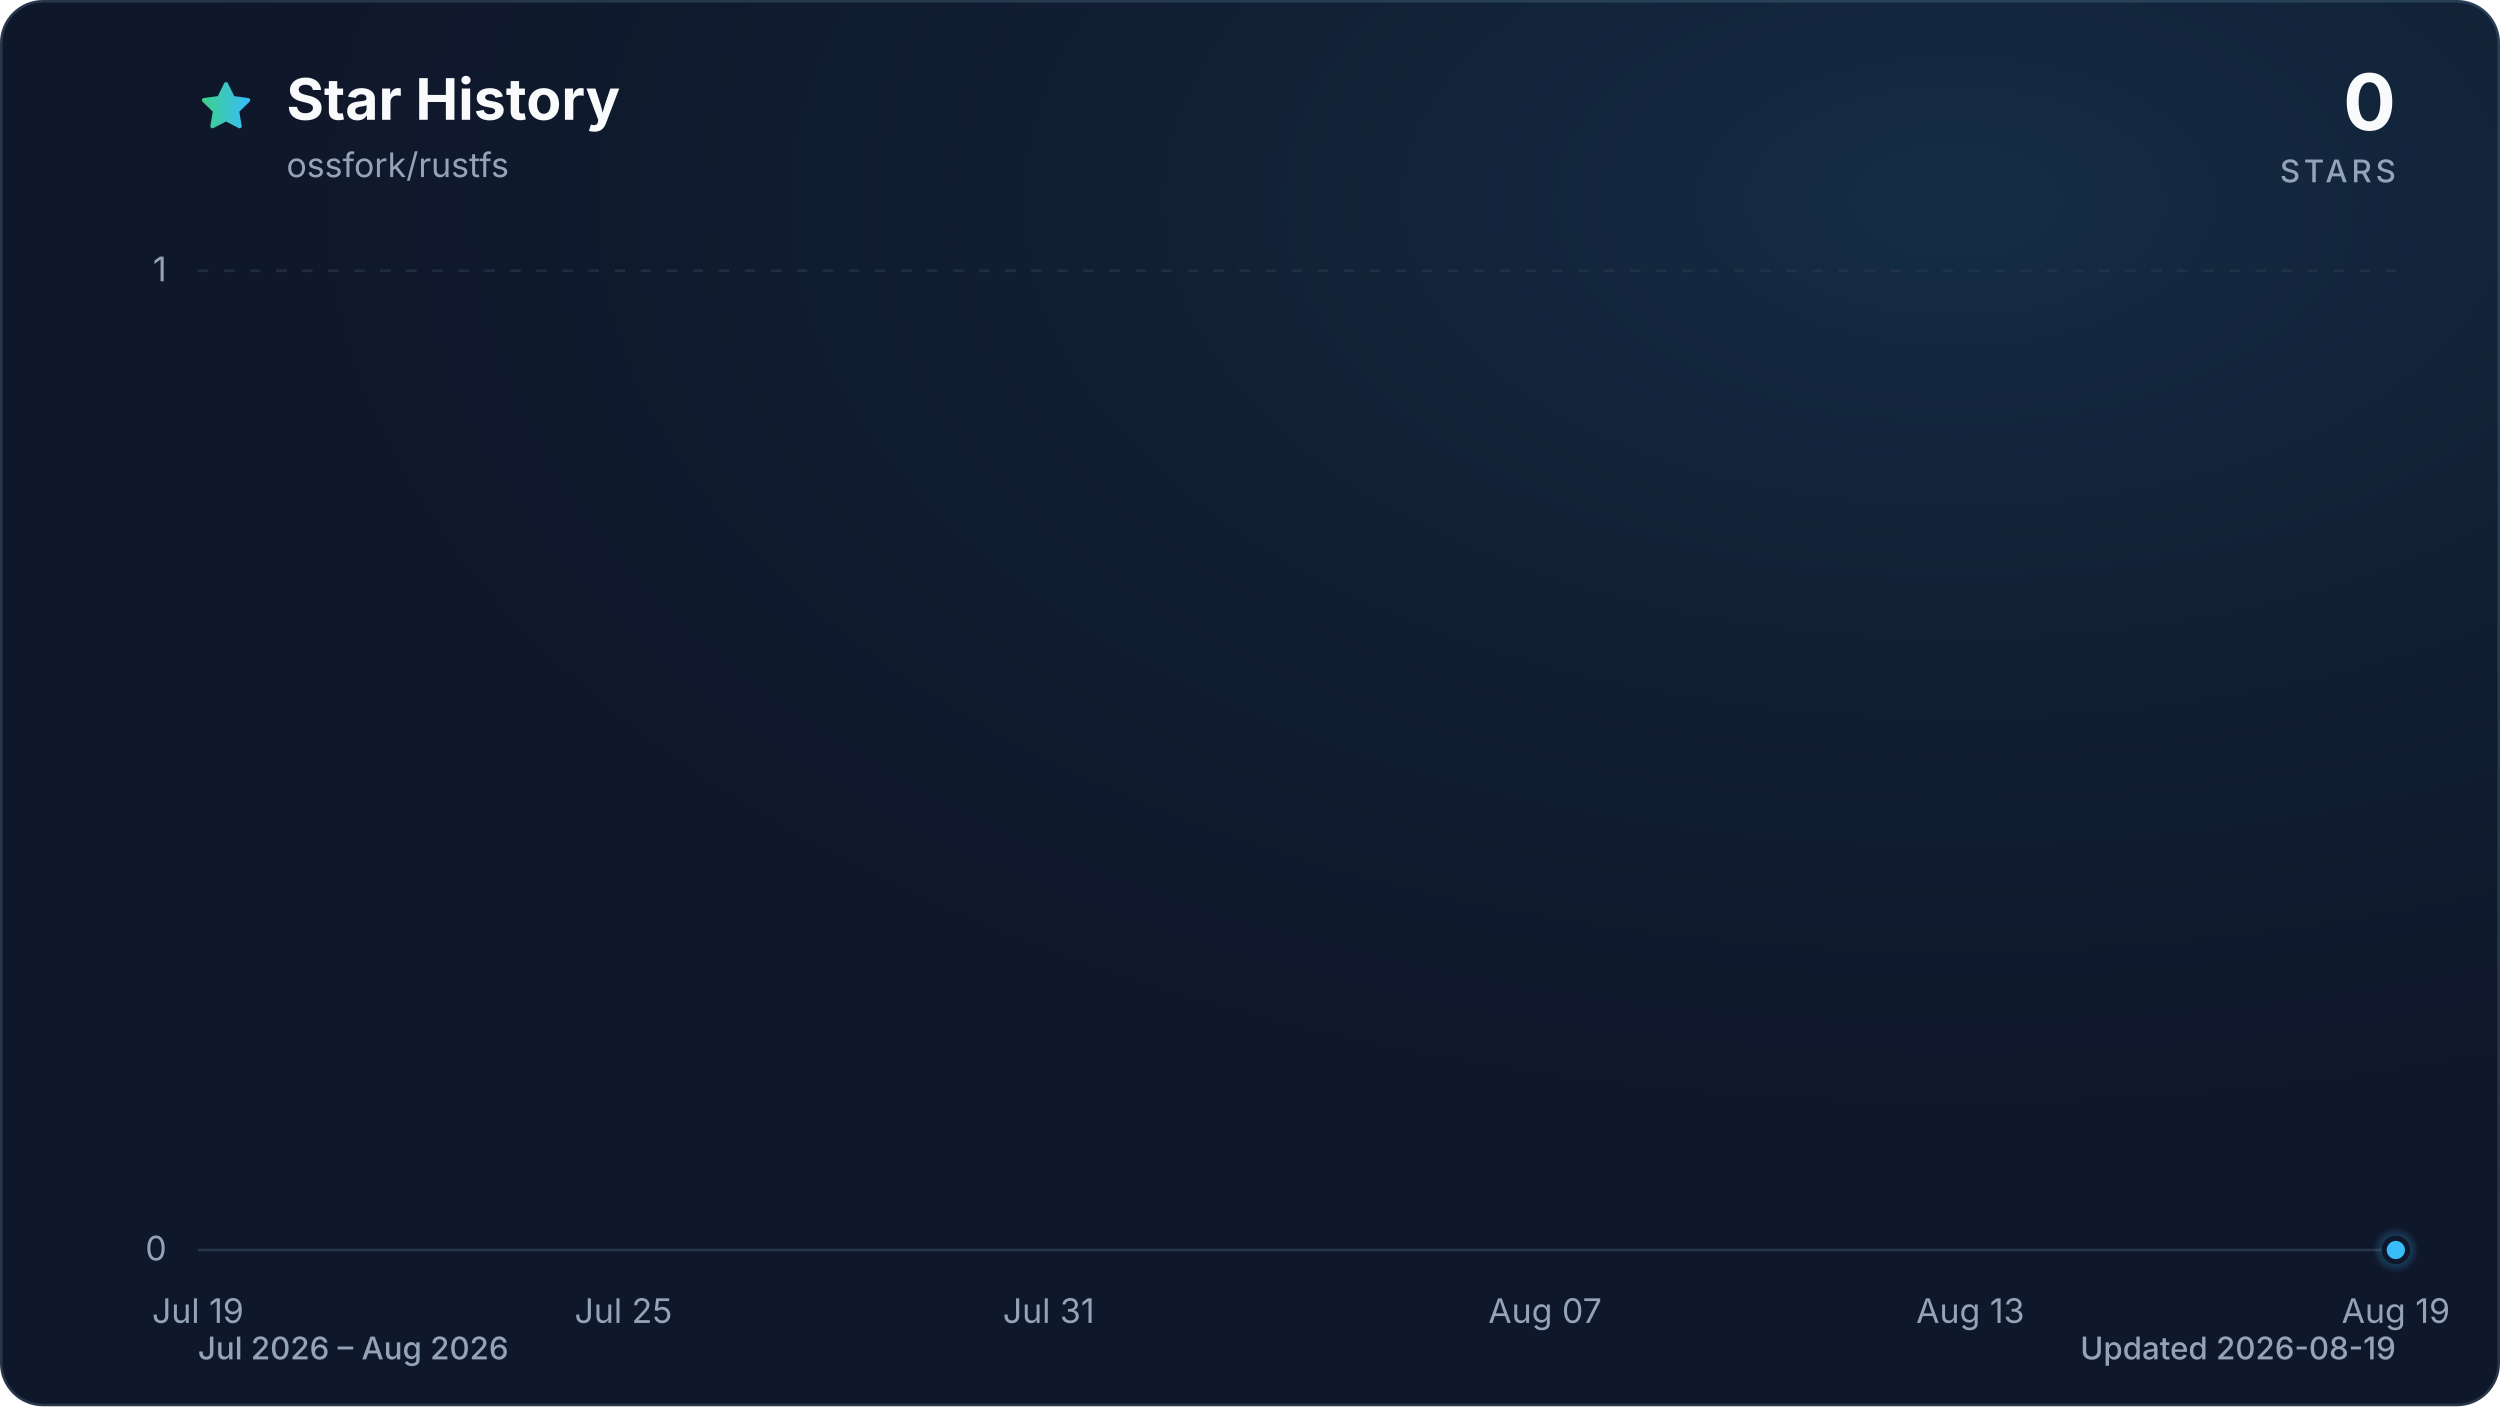
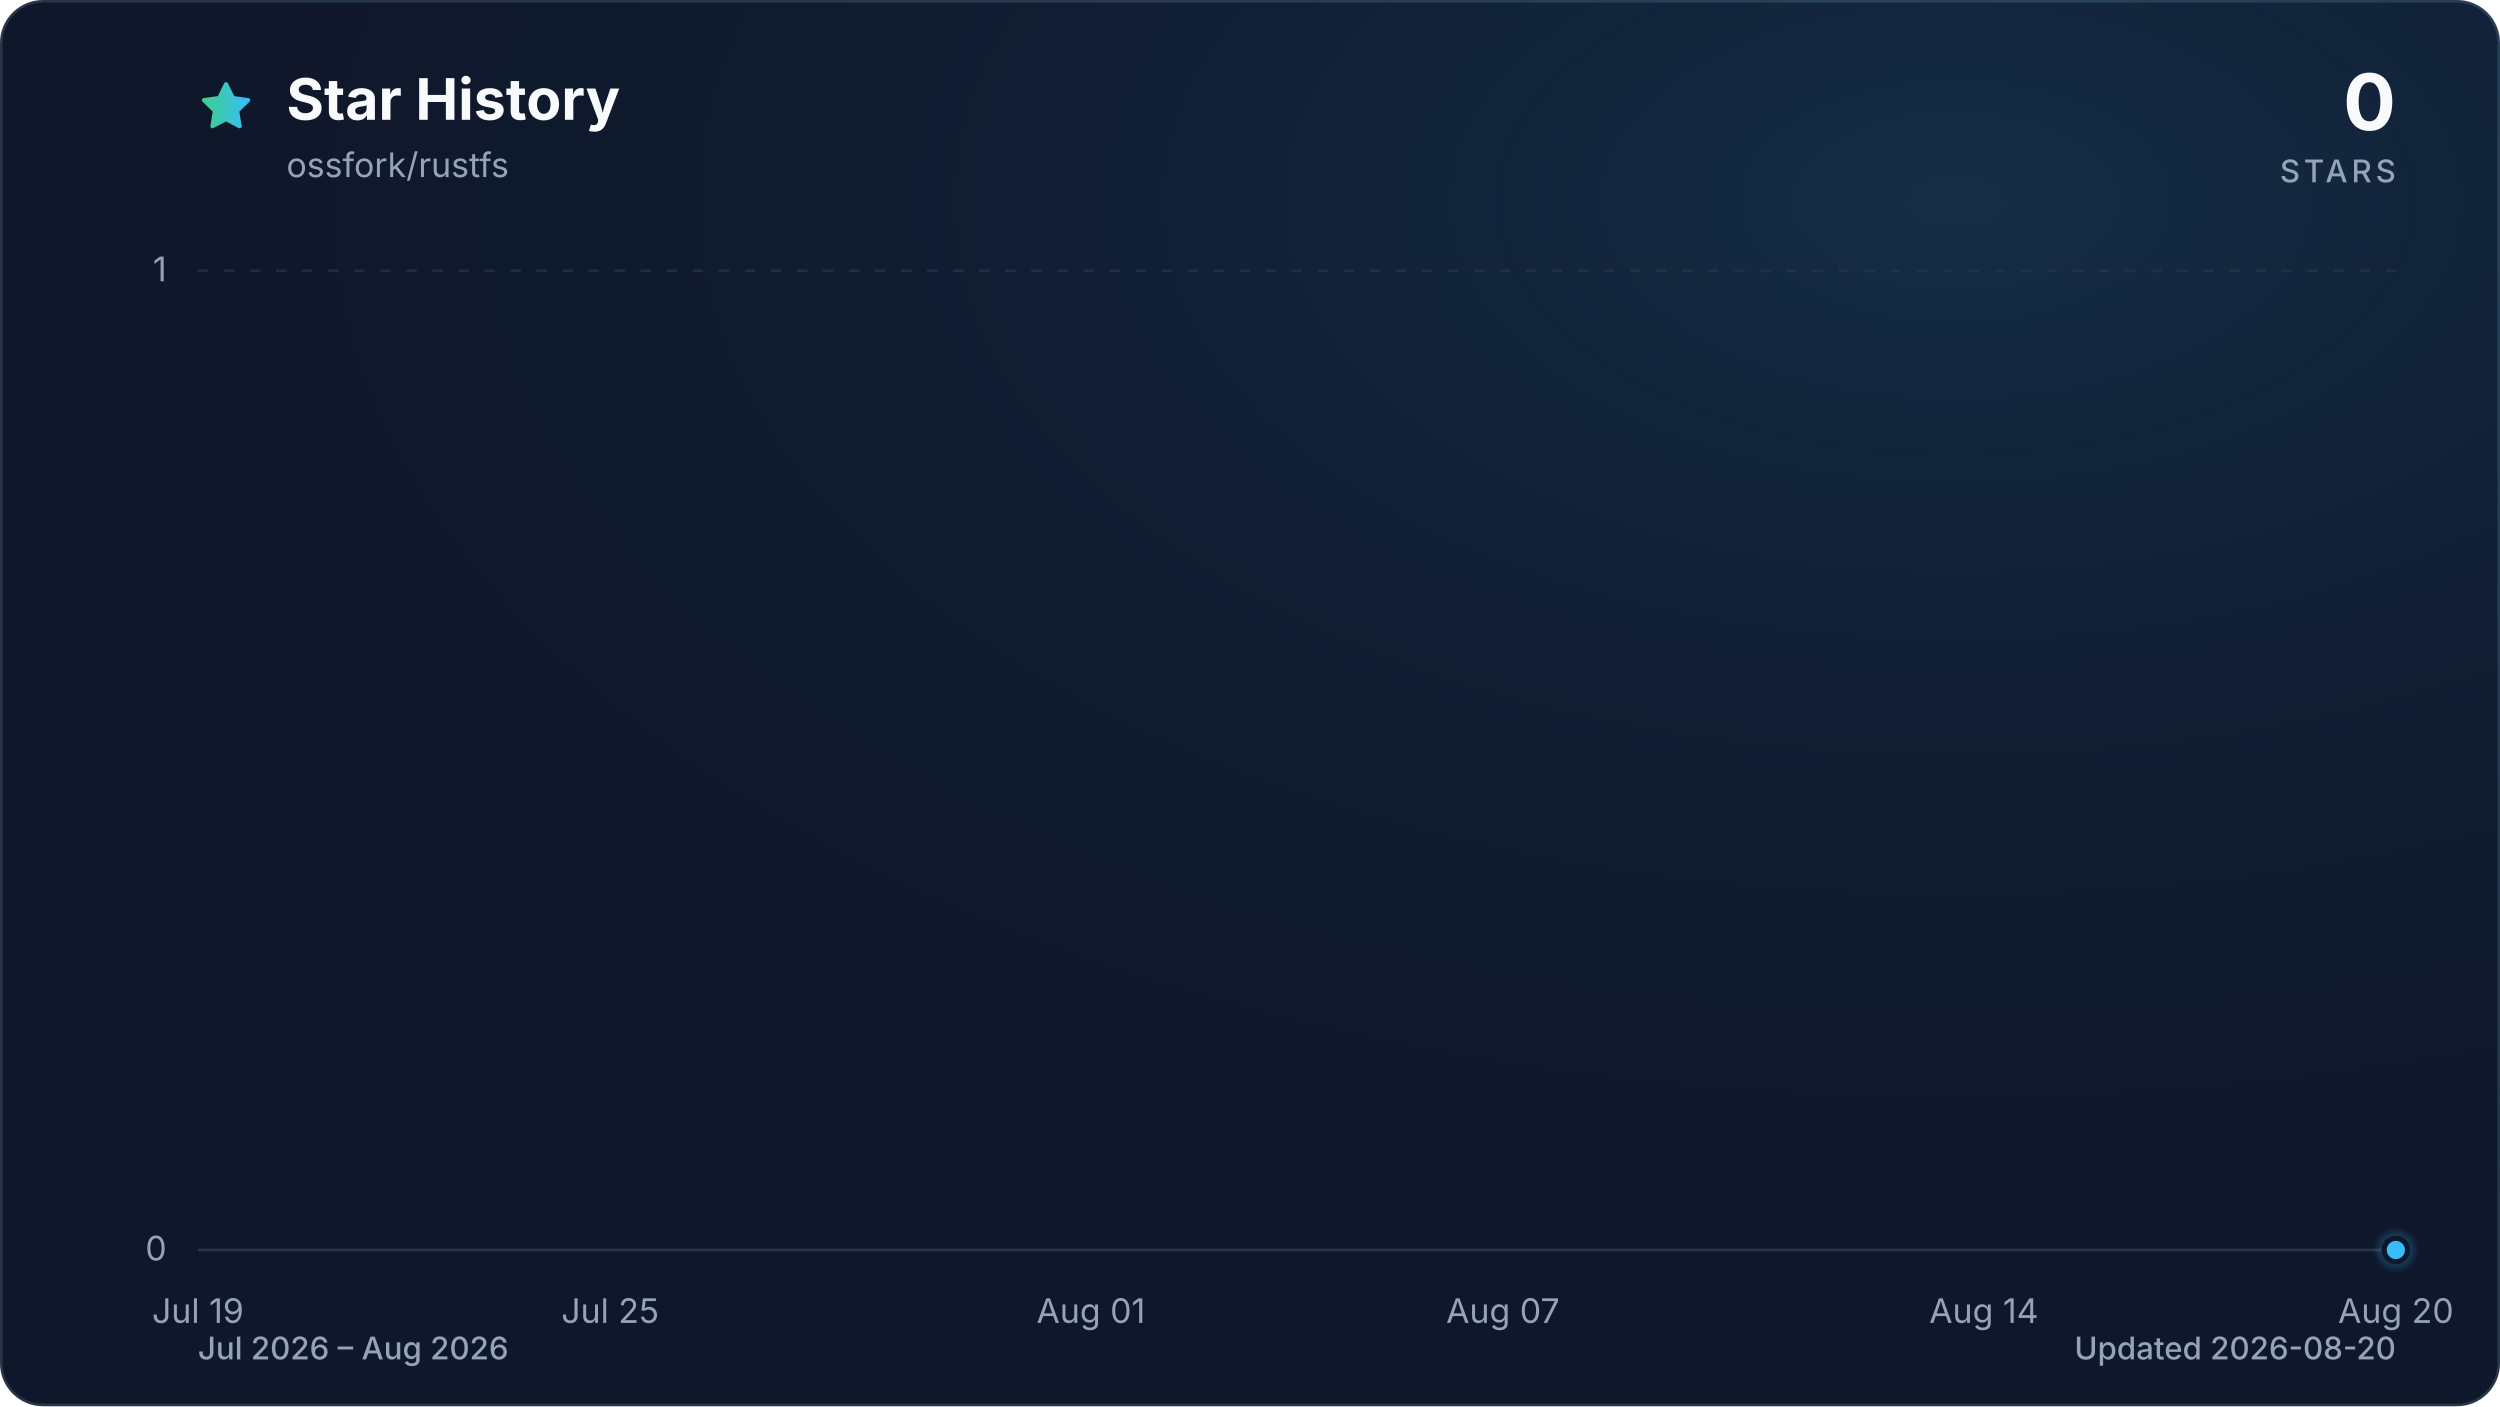
<svg xmlns="http://www.w3.org/2000/svg" viewBox="0 0 960 540" role="img" aria-labelledby="title description" data-style="gradient" data-variant="glow" data-animated="true">
  <defs>
    <linearGradient id="trend" x1="0" y1="0" x2="1" y2="0">
      <stop offset="0%" stop-color="#3ecf8e" />
      <stop offset="100%" stop-color="#38bdf8" />
    </linearGradient>
    <linearGradient id="area" x1="0" y1="0" x2="0" y2="1">
      <stop offset="0%" stop-color="#3ecf8e" stop-opacity="0.30" />
      <stop offset="55%" stop-color="#38bdf8" stop-opacity="0.10" />
      <stop offset="100%" stop-color="#38bdf8" stop-opacity="0.01" />
    </linearGradient>
    <radialGradient id="marker-halo" cx="50%" cy="50%" r="50%">
      <stop offset="0%" stop-color="#38bdf8" stop-opacity="0.55" />
      <stop offset="100%" stop-color="#38bdf8" stop-opacity="0" />
    </radialGradient>
    <radialGradient id="surface-glow" cx="78%" cy="14%" r="80%">
      <stop offset="0%" stop-color="#38bdf8" stop-opacity="0.14" />
      <stop offset="100%" stop-color="#0f172a" stop-opacity="0" />
    </radialGradient>
    <filter id="trend-glow" x="-20%" y="-20%" width="140%" height="140%">
      <feGaussianBlur stdDeviation="7" />
    </filter>
  </defs>
  <style>
.trend-enter{transform-box:fill-box;transform-origin:center;animation:trend-enter 520ms cubic-bezier(0.16,1,0.3,1)}
.marker-enter{transform-box:fill-box;transform-origin:center;animation:marker-enter 320ms cubic-bezier(0.16,1,0.3,1) 200ms both}
.marker-pulse{transform-box:fill-box;transform-origin:center;animation:marker-pulse 2.6s ease-out infinite}
@keyframes trend-enter{from{opacity:.35;transform:translateY(10px)}to{opacity:1;transform:translateY(0)}}
@keyframes marker-enter{from{opacity:0;transform:scale(.4)}to{opacity:1;transform:scale(1)}}
@keyframes marker-pulse{0%{opacity:.5;transform:scale(.7)}70%,100%{opacity:0;transform:scale(2.1)}}
@media (prefers-reduced-motion:reduce){.trend-enter,.marker-enter,.marker-pulse{animation:none!important}}
@media (prefers-reduced-motion:reduce){.marker-pulse{opacity:0}}
</style>
  <rect x="0.5" y="0.5" width="959" height="539" fill="#0f172a" stroke="#27364a" stroke-width="1" rx="16" />
  <rect width="960" height="540" fill="url(#surface-glow)" rx="16" />
  <path d="M12 2.6l2.9 5.9 6.5.9-4.7 4.6 1.1 6.5-5.8-3-5.8 3 1.1-6.5-4.7-4.6 6.5-.9L12 2.6Z" transform="translate(76 30) scale(.9)" fill="url(#trend)" stroke="url(#trend)" stroke-width="1.8" stroke-linejoin="round" aria-hidden="true" />
  <text x="110" y="46" fill="#f8fafc" font-family="ui-sans-serif, system-ui, -apple-system, BlinkMacSystemFont, 'Segoe UI', sans-serif" font-size="22" font-weight="700">Star History</text>
  <text x="110" y="68" fill="#94a3b8" font-family="ui-sans-serif, system-ui, -apple-system, BlinkMacSystemFont, 'Segoe UI', sans-serif" font-size="13">ossfork/rustfs</text>
  <text x="920" y="50" fill="#f8fafc" font-family="ui-sans-serif, system-ui, -apple-system, BlinkMacSystemFont, 'Segoe UI', sans-serif" font-size="30" font-weight="700" text-anchor="end">0</text>
  <text x="920" y="70" fill="#94a3b8" font-family="ui-sans-serif, system-ui, -apple-system, BlinkMacSystemFont, 'Segoe UI', sans-serif" font-size="12" font-weight="500" letter-spacing="1.5" text-anchor="end">STARS</text>
  <line x1="76" y1="480.0" x2="920" y2="480.0" stroke="#27364a" stroke-width="1" stroke-dasharray="0" opacity="1" />
  <text x="64" y="484.0" fill="#94a3b8" font-family="ui-sans-serif, system-ui, -apple-system, BlinkMacSystemFont, 'Segoe UI', sans-serif" font-size="13" text-anchor="end">0</text>
  <line x1="76" y1="104.0" x2="920" y2="104.0" stroke="#27364a" stroke-width="1" stroke-dasharray="4 6" opacity="0.7" />
  <text x="64" y="108.0" fill="#94a3b8" font-family="ui-sans-serif, system-ui, -apple-system, BlinkMacSystemFont, 'Segoe UI', sans-serif" font-size="13" text-anchor="end">1</text>
  <text x="76.0" y="508" fill="#94a3b8" font-family="ui-sans-serif, system-ui, -apple-system, BlinkMacSystemFont, 'Segoe UI', sans-serif" font-size="13" text-anchor="middle">Jul 19</text>
-   <text x="239.4" y="508" fill="#94a3b8" font-family="ui-sans-serif, system-ui, -apple-system, BlinkMacSystemFont, 'Segoe UI', sans-serif" font-size="13" text-anchor="middle">Jul 25</text>
-   <text x="402.7" y="508" fill="#94a3b8" font-family="ui-sans-serif, system-ui, -apple-system, BlinkMacSystemFont, 'Segoe UI', sans-serif" font-size="13" text-anchor="middle">Jul 31</text>
-   <text x="593.3" y="508" fill="#94a3b8" font-family="ui-sans-serif, system-ui, -apple-system, BlinkMacSystemFont, 'Segoe UI', sans-serif" font-size="13" text-anchor="middle">Aug 07</text>
-   <text x="756.6" y="508" fill="#94a3b8" font-family="ui-sans-serif, system-ui, -apple-system, BlinkMacSystemFont, 'Segoe UI', sans-serif" font-size="13" text-anchor="middle">Aug 13</text>
-   <text x="920.0" y="508" fill="#94a3b8" font-family="ui-sans-serif, system-ui, -apple-system, BlinkMacSystemFont, 'Segoe UI', sans-serif" font-size="13" text-anchor="middle">Aug 19</text>
+   <text x="234.3" y="508" fill="#94a3b8" font-family="ui-sans-serif, system-ui, -apple-system, BlinkMacSystemFont, 'Segoe UI', sans-serif" font-size="13" text-anchor="middle">Jul 25</text>
+   <text x="418.9" y="508" fill="#94a3b8" font-family="ui-sans-serif, system-ui, -apple-system, BlinkMacSystemFont, 'Segoe UI', sans-serif" font-size="13" text-anchor="middle">Aug 01</text>
+   <text x="577.1" y="508" fill="#94a3b8" font-family="ui-sans-serif, system-ui, -apple-system, BlinkMacSystemFont, 'Segoe UI', sans-serif" font-size="13" text-anchor="middle">Aug 07</text>
+   <text x="761.8" y="508" fill="#94a3b8" font-family="ui-sans-serif, system-ui, -apple-system, BlinkMacSystemFont, 'Segoe UI', sans-serif" font-size="13" text-anchor="middle">Aug 14</text>
+   <text x="920.0" y="508" fill="#94a3b8" font-family="ui-sans-serif, system-ui, -apple-system, BlinkMacSystemFont, 'Segoe UI', sans-serif" font-size="13" text-anchor="middle">Aug 20</text>
  <g class="trend-enter">
-     <path d="M 76.0 480.0 C 85.1 480.0, 94.2 480.0, 103.2 480.0 C 112.3 480.0, 121.4 480.0, 130.5 480.0 C 139.5 480.0, 148.6 480.0, 157.7 480.0 C 166.8 480.0, 175.8 480.0, 184.9 480.0 C 194.0 480.0, 203.1 480.0, 212.1 480.0 C 221.2 480.0, 230.3 480.0, 239.4 480.0 C 248.4 480.0, 257.5 480.0, 266.6 480.0 C 275.7 480.0, 284.7 480.0, 293.8 480.0 C 302.9 480.0, 312.0 480.0, 321.0 480.0 C 330.1 480.0, 339.2 480.0, 348.3 480.0 C 357.3 480.0, 366.4 480.0, 375.5 480.0 C 384.6 480.0, 393.6 480.0, 402.7 480.0 C 411.8 480.0, 420.9 480.0, 429.9 480.0 C 439.0 480.0, 448.1 480.0, 457.2 480.0 C 466.2 480.0, 475.3 480.0, 484.4 480.0 C 493.5 480.0, 502.5 480.0, 511.6 480.0 C 520.7 480.0, 529.8 480.0, 538.8 480.0 C 547.9 480.0, 557.0 480.0, 566.1 480.0 C 575.1 480.0, 584.2 480.0, 593.3 480.0 C 602.4 480.0, 611.4 480.0, 620.5 480.0 C 629.6 480.0, 638.7 480.0, 647.7 480.0 C 656.8 480.0, 665.9 480.0, 675.0 480.0 C 684.0 480.0, 693.1 480.0, 702.2 480.0 C 711.3 480.0, 720.3 480.0, 729.4 480.0 C 738.5 480.0, 747.6 480.0, 756.6 480.0 C 765.7 480.0, 774.8 480.0, 783.9 480.0 C 792.9 480.0, 802.0 480.0, 811.1 480.0 C 820.2 480.0, 829.2 480.0, 838.3 480.0 C 847.4 480.0, 856.5 480.0, 865.5 480.0 C 874.6 480.0, 883.7 480.0, 892.8 480.0 C 901.8 480.0, 910.9 480.0, 920.0 480.0 L 920.0 480.0 L 76.0 480.0 Z" fill="url(#area)" />
-     <path d="M 76.0 480.0 C 85.1 480.0, 94.2 480.0, 103.2 480.0 C 112.3 480.0, 121.4 480.0, 130.5 480.0 C 139.5 480.0, 148.6 480.0, 157.7 480.0 C 166.8 480.0, 175.8 480.0, 184.9 480.0 C 194.0 480.0, 203.1 480.0, 212.1 480.0 C 221.2 480.0, 230.3 480.0, 239.4 480.0 C 248.4 480.0, 257.5 480.0, 266.6 480.0 C 275.7 480.0, 284.7 480.0, 293.8 480.0 C 302.9 480.0, 312.0 480.0, 321.0 480.0 C 330.1 480.0, 339.2 480.0, 348.3 480.0 C 357.3 480.0, 366.4 480.0, 375.5 480.0 C 384.6 480.0, 393.6 480.0, 402.7 480.0 C 411.8 480.0, 420.9 480.0, 429.9 480.0 C 439.0 480.0, 448.1 480.0, 457.2 480.0 C 466.2 480.0, 475.3 480.0, 484.4 480.0 C 493.5 480.0, 502.5 480.0, 511.6 480.0 C 520.7 480.0, 529.8 480.0, 538.8 480.0 C 547.9 480.0, 557.0 480.0, 566.1 480.0 C 575.1 480.0, 584.2 480.0, 593.3 480.0 C 602.4 480.0, 611.4 480.0, 620.5 480.0 C 629.6 480.0, 638.7 480.0, 647.7 480.0 C 656.8 480.0, 665.9 480.0, 675.0 480.0 C 684.0 480.0, 693.1 480.0, 702.2 480.0 C 711.3 480.0, 720.3 480.0, 729.4 480.0 C 738.5 480.0, 747.6 480.0, 756.6 480.0 C 765.7 480.0, 774.8 480.0, 783.9 480.0 C 792.9 480.0, 802.0 480.0, 811.1 480.0 C 820.2 480.0, 829.2 480.0, 838.3 480.0 C 847.4 480.0, 856.5 480.0, 865.5 480.0 C 874.6 480.0, 883.7 480.0, 892.8 480.0 C 901.8 480.0, 910.9 480.0, 920.0 480.0" fill="none" stroke="url(#trend)" stroke-width="12" stroke-linecap="round" stroke-linejoin="round" opacity="0.16" filter="url(#trend-glow)" />
-     <path d="M 76.0 480.0 C 85.1 480.0, 94.2 480.0, 103.2 480.0 C 112.3 480.0, 121.4 480.0, 130.5 480.0 C 139.5 480.0, 148.6 480.0, 157.7 480.0 C 166.8 480.0, 175.8 480.0, 184.9 480.0 C 194.0 480.0, 203.1 480.0, 212.1 480.0 C 221.2 480.0, 230.3 480.0, 239.4 480.0 C 248.4 480.0, 257.5 480.0, 266.6 480.0 C 275.7 480.0, 284.7 480.0, 293.8 480.0 C 302.9 480.0, 312.0 480.0, 321.0 480.0 C 330.1 480.0, 339.2 480.0, 348.3 480.0 C 357.3 480.0, 366.4 480.0, 375.5 480.0 C 384.6 480.0, 393.6 480.0, 402.7 480.0 C 411.8 480.0, 420.9 480.0, 429.9 480.0 C 439.0 480.0, 448.1 480.0, 457.2 480.0 C 466.2 480.0, 475.3 480.0, 484.4 480.0 C 493.5 480.0, 502.5 480.0, 511.6 480.0 C 520.7 480.0, 529.8 480.0, 538.8 480.0 C 547.9 480.0, 557.0 480.0, 566.1 480.0 C 575.1 480.0, 584.2 480.0, 593.3 480.0 C 602.4 480.0, 611.4 480.0, 620.5 480.0 C 629.6 480.0, 638.7 480.0, 647.7 480.0 C 656.8 480.0, 665.9 480.0, 675.0 480.0 C 684.0 480.0, 693.1 480.0, 702.2 480.0 C 711.3 480.0, 720.3 480.0, 729.4 480.0 C 738.5 480.0, 747.6 480.0, 756.6 480.0 C 765.7 480.0, 774.8 480.0, 783.9 480.0 C 792.9 480.0, 802.0 480.0, 811.1 480.0 C 820.2 480.0, 829.2 480.0, 838.3 480.0 C 847.4 480.0, 856.5 480.0, 865.5 480.0 C 874.6 480.0, 883.7 480.0, 892.8 480.0 C 901.8 480.0, 910.9 480.0, 920.0 480.0" fill="none" stroke="url(#trend)" stroke-width="3" stroke-linecap="round" stroke-linejoin="round" />
+     <path d="M 76.0 480.0 C 84.8 480.0, 93.6 480.0, 102.4 480.0 C 111.2 480.0, 120.0 480.0, 128.8 480.0 C 137.5 480.0, 146.3 480.0, 155.1 480.0 C 163.9 480.0, 172.7 480.0, 181.5 480.0 C 190.3 480.0, 199.1 480.0, 207.9 480.0 C 216.7 480.0, 225.5 480.0, 234.3 480.0 C 243.0 480.0, 251.8 480.0, 260.6 480.0 C 269.4 480.0, 278.2 480.0, 287.0 480.0 C 295.8 480.0, 304.6 480.0, 313.4 480.0 C 322.2 480.0, 331.0 480.0, 339.8 480.0 C 348.5 480.0, 357.3 480.0, 366.1 480.0 C 374.9 480.0, 383.7 480.0, 392.5 480.0 C 401.3 480.0, 410.1 480.0, 418.9 480.0 C 427.7 480.0, 436.5 480.0, 445.3 480.0 C 454.0 480.0, 462.8 480.0, 471.6 480.0 C 480.4 480.0, 489.2 480.0, 498.0 480.0 C 506.8 480.0, 515.6 480.0, 524.4 480.0 C 533.2 480.0, 542.0 480.0, 550.8 480.0 C 559.5 480.0, 568.3 480.0, 577.1 480.0 C 585.9 480.0, 594.7 480.0, 603.5 480.0 C 612.3 480.0, 621.1 480.0, 629.9 480.0 C 638.7 480.0, 647.5 480.0, 656.3 480.0 C 665.0 480.0, 673.8 480.0, 682.6 480.0 C 691.4 480.0, 700.2 480.0, 709.0 480.0 C 717.8 480.0, 726.6 480.0, 735.4 480.0 C 744.2 480.0, 753.0 480.0, 761.8 480.0 C 770.5 480.0, 779.3 480.0, 788.1 480.0 C 796.9 480.0, 805.7 480.0, 814.5 480.0 C 823.3 480.0, 832.1 480.0, 840.9 480.0 C 849.7 480.0, 858.5 480.0, 867.3 480.0 C 876.0 480.0, 884.8 480.0, 893.6 480.0 C 902.4 480.0, 911.2 480.0, 920.0 480.0 L 920.0 480.0 L 76.0 480.0 Z" fill="url(#area)" />
+     <path d="M 76.0 480.0 C 84.8 480.0, 93.6 480.0, 102.4 480.0 C 111.2 480.0, 120.0 480.0, 128.8 480.0 C 137.5 480.0, 146.3 480.0, 155.1 480.0 C 163.9 480.0, 172.7 480.0, 181.5 480.0 C 190.3 480.0, 199.1 480.0, 207.9 480.0 C 216.7 480.0, 225.5 480.0, 234.3 480.0 C 243.0 480.0, 251.8 480.0, 260.6 480.0 C 269.4 480.0, 278.2 480.0, 287.0 480.0 C 295.8 480.0, 304.6 480.0, 313.4 480.0 C 322.2 480.0, 331.0 480.0, 339.8 480.0 C 348.5 480.0, 357.3 480.0, 366.1 480.0 C 374.9 480.0, 383.7 480.0, 392.5 480.0 C 401.3 480.0, 410.1 480.0, 418.9 480.0 C 427.7 480.0, 436.5 480.0, 445.3 480.0 C 454.0 480.0, 462.8 480.0, 471.6 480.0 C 480.4 480.0, 489.2 480.0, 498.0 480.0 C 506.8 480.0, 515.6 480.0, 524.4 480.0 C 533.2 480.0, 542.0 480.0, 550.8 480.0 C 559.5 480.0, 568.3 480.0, 577.1 480.0 C 585.9 480.0, 594.7 480.0, 603.5 480.0 C 612.3 480.0, 621.1 480.0, 629.9 480.0 C 638.7 480.0, 647.5 480.0, 656.3 480.0 C 665.0 480.0, 673.8 480.0, 682.6 480.0 C 691.4 480.0, 700.2 480.0, 709.0 480.0 C 717.8 480.0, 726.6 480.0, 735.4 480.0 C 744.2 480.0, 753.0 480.0, 761.8 480.0 C 770.5 480.0, 779.3 480.0, 788.1 480.0 C 796.9 480.0, 805.7 480.0, 814.5 480.0 C 823.3 480.0, 832.1 480.0, 840.9 480.0 C 849.7 480.0, 858.5 480.0, 867.3 480.0 C 876.0 480.0, 884.8 480.0, 893.6 480.0 C 902.4 480.0, 911.2 480.0, 920.0 480.0" fill="none" stroke="url(#trend)" stroke-width="12" stroke-linecap="round" stroke-linejoin="round" opacity="0.16" filter="url(#trend-glow)" />
+     <path d="M 76.0 480.0 C 84.8 480.0, 93.6 480.0, 102.4 480.0 C 111.2 480.0, 120.0 480.0, 128.8 480.0 C 137.5 480.0, 146.3 480.0, 155.1 480.0 C 163.9 480.0, 172.7 480.0, 181.5 480.0 C 190.3 480.0, 199.1 480.0, 207.9 480.0 C 216.7 480.0, 225.5 480.0, 234.3 480.0 C 243.0 480.0, 251.8 480.0, 260.6 480.0 C 269.4 480.0, 278.2 480.0, 287.0 480.0 C 295.8 480.0, 304.6 480.0, 313.4 480.0 C 322.2 480.0, 331.0 480.0, 339.8 480.0 C 348.5 480.0, 357.3 480.0, 366.1 480.0 C 374.9 480.0, 383.7 480.0, 392.5 480.0 C 401.3 480.0, 410.1 480.0, 418.9 480.0 C 427.7 480.0, 436.5 480.0, 445.3 480.0 C 454.0 480.0, 462.8 480.0, 471.6 480.0 C 480.4 480.0, 489.2 480.0, 498.0 480.0 C 506.8 480.0, 515.6 480.0, 524.4 480.0 C 533.2 480.0, 542.0 480.0, 550.8 480.0 C 559.5 480.0, 568.3 480.0, 577.1 480.0 C 585.9 480.0, 594.7 480.0, 603.5 480.0 C 612.3 480.0, 621.1 480.0, 629.9 480.0 C 638.7 480.0, 647.5 480.0, 656.3 480.0 C 665.0 480.0, 673.8 480.0, 682.6 480.0 C 691.4 480.0, 700.2 480.0, 709.0 480.0 C 717.8 480.0, 726.6 480.0, 735.4 480.0 C 744.2 480.0, 753.0 480.0, 761.8 480.0 C 770.5 480.0, 779.3 480.0, 788.1 480.0 C 796.9 480.0, 805.7 480.0, 814.5 480.0 C 823.3 480.0, 832.1 480.0, 840.9 480.0 C 849.7 480.0, 858.5 480.0, 867.3 480.0 C 876.0 480.0, 884.8 480.0, 893.6 480.0 C 902.4 480.0, 911.2 480.0, 920.0 480.0" fill="none" stroke="url(#trend)" stroke-width="3" stroke-linecap="round" stroke-linejoin="round" />
  </g>
  <g class="marker-enter">
    <circle class="marker-pulse" cx="920.0" cy="480.0" r="9" fill="url(#marker-halo)" />
    <circle cx="920.0" cy="480.0" r="4.5" fill="#38bdf8" stroke="#0f172a" stroke-width="2" />
  </g>
  <text x="76" y="522" fill="#94a3b8" font-family="ui-sans-serif, system-ui, -apple-system, BlinkMacSystemFont, 'Segoe UI', sans-serif" font-size="12" font-weight="500">Jul 2026 – Aug 2026</text>
-   <text x="920" y="522" fill="#94a3b8" font-family="ui-sans-serif, system-ui, -apple-system, BlinkMacSystemFont, 'Segoe UI', sans-serif" font-size="12" font-weight="500" text-anchor="end">Updated 2026-08-19</text>
+   <text x="920" y="522" fill="#94a3b8" font-family="ui-sans-serif, system-ui, -apple-system, BlinkMacSystemFont, 'Segoe UI', sans-serif" font-size="12" font-weight="500" text-anchor="end">Updated 2026-08-20</text>
</svg>
